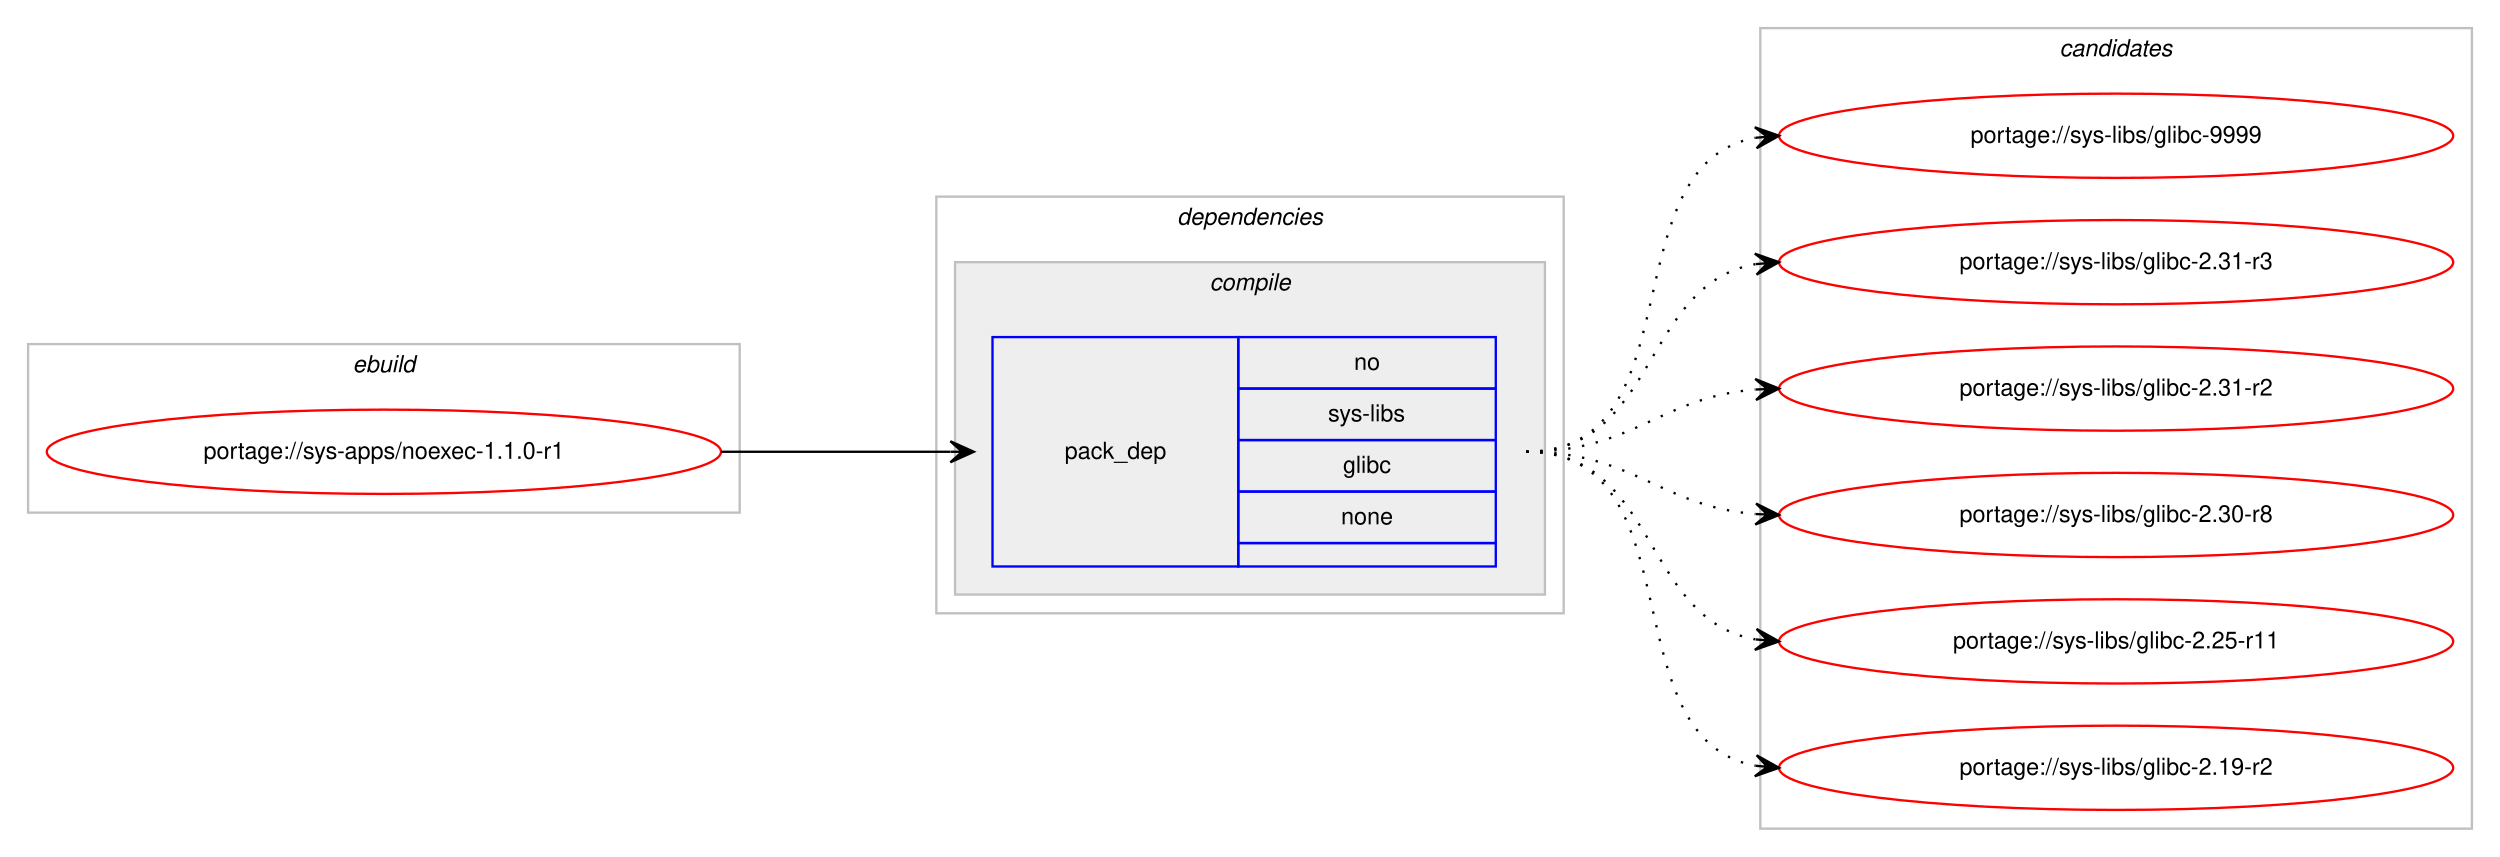
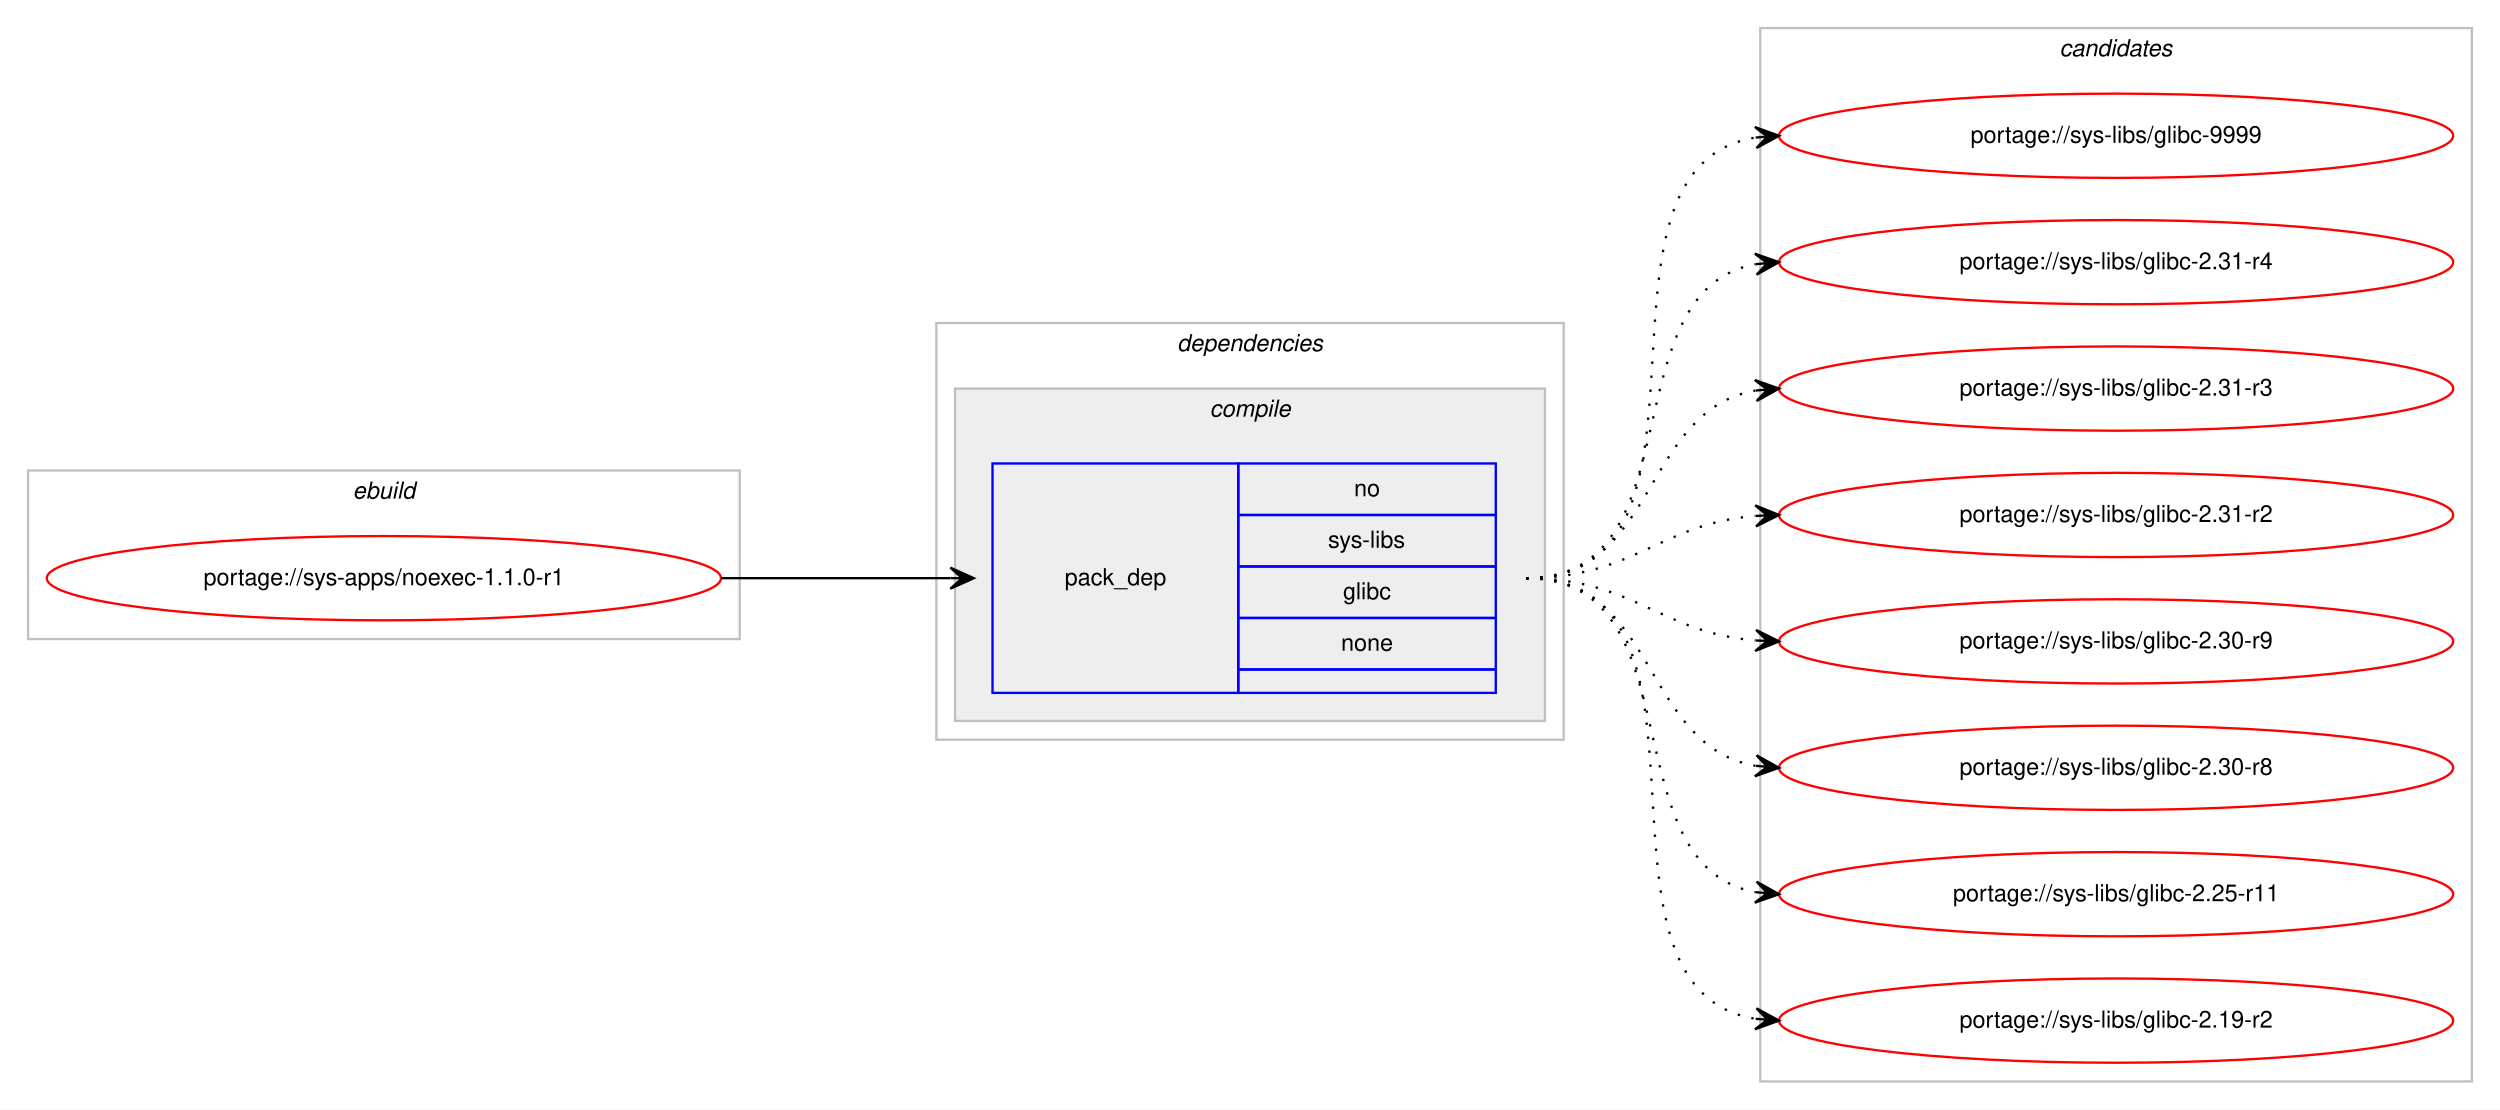
- <svg xmlns="http://www.w3.org/2000/svg" xmlns:xlink="http://www.w3.org/1999/xlink" width="1068pt" height="366pt" viewBox="0.00 0.00 1068.00 366.00">
-   <g id="graph0" class="graph" transform="scale(1 1) rotate(0) translate(4 362)">
-     <polygon fill="#ffffff" stroke="transparent" points="-4,4 -4,-362 1064,-362 1064,4 -4,4" />
+ <svg xmlns="http://www.w3.org/2000/svg" xmlns:xlink="http://www.w3.org/1999/xlink" width="1068pt" height="474pt" viewBox="0.00 0.00 1068.00 474.00">
+   <g id="graph0" class="graph" transform="scale(1 1) rotate(0) translate(4 470)">
+     <polygon fill="#ffffff" stroke="transparent" points="-4,4 -4,-470 1064,-470 1064,4 -4,4" />
    <g id="clust1" class="cluster">
-       <polygon fill="none" stroke="#c0c0c0" points="8,-143 8,-215 312,-215 312,-143 8,-143" />
-       <text text-anchor="start" x="146.663" y="-203" font-family="Helvetica,sans-Serif" font-style="italic" font-size="10.00" fill="#000000">ebuild</text>
+       <polygon fill="none" stroke="#c0c0c0" points="8,-197 8,-269 312,-269 312,-197 8,-197" />
+       <text text-anchor="start" x="146.663" y="-257" font-family="Helvetica,sans-Serif" font-style="italic" font-size="10.00" fill="#000000">ebuild</text>
    </g>
    <g id="clust2" class="cluster">
-       <polygon fill="none" stroke="#c0c0c0" points="396,-100 396,-278 664,-278 664,-100 396,-100" />
-       <text text-anchor="start" x="498.875" y="-266" font-family="Helvetica,sans-Serif" font-style="italic" font-size="10.00" fill="#000000">dependencies</text>
+       <polygon fill="none" stroke="#c0c0c0" points="396,-154 396,-332 664,-332 664,-154 396,-154" />
+       <text text-anchor="start" x="498.875" y="-320" font-family="Helvetica,sans-Serif" font-style="italic" font-size="10.00" fill="#000000">dependencies</text>
    </g>
    <g id="clust3" class="cluster">
-       <polygon fill="#eeeeee" stroke="#c0c0c0" points="404,-108 404,-250 656,-250 656,-108 404,-108" />
-       <text text-anchor="start" x="512.778" y="-238" font-family="Helvetica,sans-Serif" font-style="italic" font-size="10.00" fill="#000000">compile</text>
+       <polygon fill="#eeeeee" stroke="#c0c0c0" points="404,-162 404,-304 656,-304 656,-162 404,-162" />
+       <text text-anchor="start" x="512.778" y="-292" font-family="Helvetica,sans-Serif" font-style="italic" font-size="10.00" fill="#000000">compile</text>
    </g>
    <g id="clust7" class="cluster">
-       <polygon fill="none" stroke="#c0c0c0" points="748,-8 748,-350 1052,-350 1052,-8 748,-8" />
-       <text text-anchor="start" x="875.824" y="-338" font-family="Helvetica,sans-Serif" font-style="italic" font-size="10.00" fill="#000000">candidates</text>
+       <polygon fill="none" stroke="#c0c0c0" points="748,-8 748,-458 1052,-458 1052,-8 748,-8" />
+       <text text-anchor="start" x="875.824" y="-446" font-family="Helvetica,sans-Serif" font-style="italic" font-size="10.00" fill="#000000">candidates</text>
    </g>
    <g id="node1" class="node">
      <g id="a_node1">
        <a xlink:href="../sys-apps/noexec-1.1.0-r1.svg" xlink:title="portage://sys-apps/noexec-1.1.0-r1">
-           <ellipse fill="none" stroke="#ff0000" cx="160" cy="-169" rx="144" ry="18" />
-           <text text-anchor="middle" x="160" y="-166" font-family="Helvetica,sans-Serif" font-size="10.00" fill="#000000">portage://sys-apps/noexec-1.1.0-r1</text>
+           <ellipse fill="none" stroke="#ff0000" cx="160" cy="-223" rx="144" ry="18" />
+           <text text-anchor="middle" x="160" y="-220" font-family="Helvetica,sans-Serif" font-size="10.00" fill="#000000">portage://sys-apps/noexec-1.1.0-r1</text>
        </a>
      </g>
    </g>
    <g id="node2" class="node">
-       <polygon fill="none" stroke="#0000ff" points="420,-120 420,-218 525,-218 525,-120 420,-120" />
-       <text text-anchor="start" x="450.823" y="-166" font-family="Helvetica,sans-Serif" font-size="10.00" fill="#000000">pack_dep</text>
-       <polygon fill="none" stroke="#0000ff" points="525,-196 525,-218 635,-218 635,-196 525,-196" />
-       <text text-anchor="start" x="574.441" y="-204" font-family="Helvetica,sans-Serif" font-size="10.00" fill="#000000">no</text>
-       <polygon fill="none" stroke="#0000ff" points="525,-174 525,-196 635,-196 635,-174 525,-174" />
-       <text text-anchor="start" x="563.337" y="-182" font-family="Helvetica,sans-Serif" font-size="10.00" fill="#000000">sys-libs</text>
-       <polygon fill="none" stroke="#0000ff" points="525,-152 525,-174 635,-174 635,-152 525,-152" />
-       <text text-anchor="start" x="569.722" y="-160" font-family="Helvetica,sans-Serif" font-size="10.00" fill="#000000">glibc</text>
-       <polygon fill="none" stroke="#0000ff" points="525,-130 525,-152 635,-152 635,-130 525,-130" />
-       <text text-anchor="start" x="568.882" y="-138" font-family="Helvetica,sans-Serif" font-size="10.00" fill="#000000">none</text>
-       <polygon fill="none" stroke="#0000ff" points="525,-120 525,-130 635,-130 635,-120 525,-120" />
+       <polygon fill="none" stroke="#0000ff" points="420,-174 420,-272 525,-272 525,-174 420,-174" />
+       <text text-anchor="start" x="450.823" y="-220" font-family="Helvetica,sans-Serif" font-size="10.00" fill="#000000">pack_dep</text>
+       <polygon fill="none" stroke="#0000ff" points="525,-250 525,-272 635,-272 635,-250 525,-250" />
+       <text text-anchor="start" x="574.441" y="-258" font-family="Helvetica,sans-Serif" font-size="10.00" fill="#000000">no</text>
+       <polygon fill="none" stroke="#0000ff" points="525,-228 525,-250 635,-250 635,-228 525,-228" />
+       <text text-anchor="start" x="563.337" y="-236" font-family="Helvetica,sans-Serif" font-size="10.00" fill="#000000">sys-libs</text>
+       <polygon fill="none" stroke="#0000ff" points="525,-206 525,-228 635,-228 635,-206 525,-206" />
+       <text text-anchor="start" x="569.722" y="-214" font-family="Helvetica,sans-Serif" font-size="10.00" fill="#000000">glibc</text>
+       <polygon fill="none" stroke="#0000ff" points="525,-184 525,-206 635,-206 635,-184 525,-184" />
+       <text text-anchor="start" x="568.882" y="-192" font-family="Helvetica,sans-Serif" font-size="10.00" fill="#000000">none</text>
+       <polygon fill="none" stroke="#0000ff" points="525,-174 525,-184 635,-184 635,-174 525,-174" />
    </g>
    <g id="edge1" class="edge">
-       <path fill="none" stroke="#000000" d="M304,-169C348.438,-169 362.02,-169 401.878,-169" />
-       <polygon fill="#000000" stroke="#000000" points="412,-169 402,-173.5 407,-169 402,-169 402,-169 402,-169 407,-169 402,-164.5 412,-169 412,-169" />
+       <path fill="none" stroke="#000000" d="M304,-223C348.438,-223 362.02,-223 401.878,-223" />
+       <polygon fill="#000000" stroke="#000000" points="412,-223 402,-227.5 407,-223 402,-223 402,-223 402,-223 407,-223 402,-218.5 412,-223 412,-223" />
    </g>
    <g id="node3" class="node">
      <g id="a_node3">
        <a xlink:href="../sys-libs/glibc-9999.svg" xlink:title="portage://sys-libs/glibc-9999">
-           <ellipse fill="none" stroke="#ff0000" cx="900" cy="-304" rx="144" ry="18" />
-           <text text-anchor="middle" x="900" y="-301" font-family="Helvetica,sans-Serif" font-size="10.00" fill="#000000">portage://sys-libs/glibc-9999</text>
+           <ellipse fill="none" stroke="#ff0000" cx="900" cy="-412" rx="144" ry="18" />
+           <text text-anchor="middle" x="900" y="-409" font-family="Helvetica,sans-Serif" font-size="10.00" fill="#000000">portage://sys-libs/glibc-9999</text>
        </a>
      </g>
    </g>
    <g id="edge2" class="edge">
-       <path fill="none" stroke="#000000" stroke-dasharray="1,5" d="M648,-169C721.236,-169 683.175,-291.64 745.977,-303.138" />
-       <polygon fill="#000000" stroke="#000000" points="756,-304 745.651,-307.626 751.018,-303.572 746.037,-303.143 746.037,-303.143 746.037,-303.143 751.018,-303.572 746.423,-298.659 756,-304 756,-304" />
+       <path fill="none" stroke="#000000" stroke-dasharray="1,5" d="M648,-223C741.157,-223 665.347,-398.233 745.964,-411.238" />
+       <polygon fill="#000000" stroke="#000000" points="756,-412 745.688,-415.73 751.014,-411.622 746.029,-411.243 746.029,-411.243 746.029,-411.243 751.014,-411.622 746.369,-406.756 756,-412 756,-412" />
    </g>
    <g id="node4" class="node">
      <g id="a_node4">
-         <a xlink:href="../sys-libs/glibc-2.31-r3.svg" xlink:title="portage://sys-libs/glibc-2.31-r3">
-           <ellipse fill="none" stroke="#ff0000" cx="900" cy="-250" rx="144" ry="18" />
-           <text text-anchor="middle" x="900" y="-247" font-family="Helvetica,sans-Serif" font-size="10.00" fill="#000000">portage://sys-libs/glibc-2.31-r3</text>
+         <a xlink:href="../sys-libs/glibc-2.31-r4.svg" xlink:title="portage://sys-libs/glibc-2.31-r4">
+           <ellipse fill="none" stroke="#ff0000" cx="900" cy="-358" rx="144" ry="18" />
+           <text text-anchor="middle" x="900" y="-355" font-family="Helvetica,sans-Serif" font-size="10.00" fill="#000000">portage://sys-libs/glibc-2.31-r4</text>
        </a>
      </g>
    </g>
    <g id="edge3" class="edge">
-       <path fill="none" stroke="#000000" stroke-dasharray="1,5" d="M648,-169C704.367,-169 697.189,-240.488 745.861,-249.145" />
-       <polygon fill="#000000" stroke="#000000" points="756,-250 745.657,-253.644 751.018,-249.58 746.035,-249.16 746.035,-249.16 746.035,-249.16 751.018,-249.58 746.413,-244.676 756,-250 756,-250" />
+       <path fill="none" stroke="#000000" stroke-dasharray="1,5" d="M648,-223C721.236,-223 683.175,-345.64 745.977,-357.138" />
+       <polygon fill="#000000" stroke="#000000" points="756,-358 745.651,-361.626 751.018,-357.572 746.037,-357.143 746.037,-357.143 746.037,-357.143 751.018,-357.572 746.423,-352.659 756,-358 756,-358" />
    </g>
    <g id="node5" class="node">
      <g id="a_node5">
-         <a xlink:href="../sys-libs/glibc-2.31-r2.svg" xlink:title="portage://sys-libs/glibc-2.31-r2">
-           <ellipse fill="none" stroke="#ff0000" cx="900" cy="-196" rx="144" ry="18" />
-           <text text-anchor="middle" x="900" y="-193" font-family="Helvetica,sans-Serif" font-size="10.00" fill="#000000">portage://sys-libs/glibc-2.31-r2</text>
+         <a xlink:href="../sys-libs/glibc-2.31-r3.svg" xlink:title="portage://sys-libs/glibc-2.31-r3">
+           <ellipse fill="none" stroke="#ff0000" cx="900" cy="-304" rx="144" ry="18" />
+           <text text-anchor="middle" x="900" y="-301" font-family="Helvetica,sans-Serif" font-size="10.00" fill="#000000">portage://sys-libs/glibc-2.31-r3</text>
        </a>
      </g>
    </g>
    <g id="edge4" class="edge">
-       <path fill="none" stroke="#000000" stroke-dasharray="1,5" d="M648,-169C693.902,-169 705.004,-192.239 745.876,-195.597" />
-       <polygon fill="#000000" stroke="#000000" points="756,-196 745.829,-200.099 751.004,-195.801 746.008,-195.602 746.008,-195.602 746.008,-195.602 751.004,-195.801 746.187,-191.106 756,-196 756,-196" />
+       <path fill="none" stroke="#000000" stroke-dasharray="1,5" d="M648,-223C704.367,-223 697.189,-294.488 745.861,-303.145" />
+       <polygon fill="#000000" stroke="#000000" points="756,-304 745.657,-307.644 751.018,-303.58 746.035,-303.16 746.035,-303.16 746.035,-303.16 751.018,-303.58 746.413,-298.676 756,-304 756,-304" />
    </g>
    <g id="node6" class="node">
      <g id="a_node6">
+         <a xlink:href="../sys-libs/glibc-2.31-r2.svg" xlink:title="portage://sys-libs/glibc-2.31-r2">
+           <ellipse fill="none" stroke="#ff0000" cx="900" cy="-250" rx="144" ry="18" />
+           <text text-anchor="middle" x="900" y="-247" font-family="Helvetica,sans-Serif" font-size="10.00" fill="#000000">portage://sys-libs/glibc-2.31-r2</text>
+         </a>
+       </g>
+     </g>
+     <g id="edge5" class="edge">
+       <path fill="none" stroke="#000000" stroke-dasharray="1,5" d="M648,-223C693.902,-223 705.004,-246.239 745.876,-249.597" />
+       <polygon fill="#000000" stroke="#000000" points="756,-250 745.829,-254.099 751.004,-249.801 746.008,-249.602 746.008,-249.602 746.008,-249.602 751.004,-249.801 746.187,-245.106 756,-250 756,-250" />
+     </g>
+     <g id="node7" class="node">
+       <g id="a_node7">
+         <a xlink:href="../sys-libs/glibc-2.30-r9.svg" xlink:title="portage://sys-libs/glibc-2.30-r9">
+           <ellipse fill="none" stroke="#ff0000" cx="900" cy="-196" rx="144" ry="18" />
+           <text text-anchor="middle" x="900" y="-193" font-family="Helvetica,sans-Serif" font-size="10.00" fill="#000000">portage://sys-libs/glibc-2.30-r9</text>
+         </a>
+       </g>
+     </g>
+     <g id="edge6" class="edge">
+       <path fill="none" stroke="#000000" stroke-dasharray="1,5" d="M648,-223C693.902,-223 705.004,-199.761 745.876,-196.403" />
+       <polygon fill="#000000" stroke="#000000" points="756,-196 746.187,-200.894 751.004,-196.199 746.008,-196.398 746.008,-196.398 746.008,-196.398 751.004,-196.199 745.829,-191.901 756,-196 756,-196" />
+     </g>
+     <g id="node8" class="node">
+       <g id="a_node8">
        <a xlink:href="../sys-libs/glibc-2.30-r8.svg" xlink:title="portage://sys-libs/glibc-2.30-r8">
          <ellipse fill="none" stroke="#ff0000" cx="900" cy="-142" rx="144" ry="18" />
          <text text-anchor="middle" x="900" y="-139" font-family="Helvetica,sans-Serif" font-size="10.00" fill="#000000">portage://sys-libs/glibc-2.30-r8</text>
        </a>
      </g>
    </g>
-     <g id="edge5" class="edge">
-       <path fill="none" stroke="#000000" stroke-dasharray="1,5" d="M648,-169C693.902,-169 705.004,-145.761 745.876,-142.403" />
-       <polygon fill="#000000" stroke="#000000" points="756,-142 746.187,-146.894 751.004,-142.199 746.008,-142.398 746.008,-142.398 746.008,-142.398 751.004,-142.199 745.829,-137.901 756,-142 756,-142" />
+     <g id="edge7" class="edge">
+       <path fill="none" stroke="#000000" stroke-dasharray="1,5" d="M648,-223C704.367,-223 697.189,-151.512 745.861,-142.855" />
+       <polygon fill="#000000" stroke="#000000" points="756,-142 746.413,-147.324 751.018,-142.42 746.035,-142.84 746.035,-142.84 746.035,-142.84 751.018,-142.42 745.657,-138.356 756,-142 756,-142" />
    </g>
-     <g id="node7" class="node">
-       <g id="a_node7">
+     <g id="node9" class="node">
+       <g id="a_node9">
        <a xlink:href="../sys-libs/glibc-2.25-r11.svg" xlink:title="portage://sys-libs/glibc-2.25-r11">
          <ellipse fill="none" stroke="#ff0000" cx="900" cy="-88" rx="144" ry="18" />
          <text text-anchor="middle" x="900" y="-85" font-family="Helvetica,sans-Serif" font-size="10.00" fill="#000000">portage://sys-libs/glibc-2.25-r11</text>
        </a>
      </g>
    </g>
-     <g id="edge6" class="edge">
-       <path fill="none" stroke="#000000" stroke-dasharray="1,5" d="M648,-169C704.367,-169 697.189,-97.512 745.861,-88.855" />
-       <polygon fill="#000000" stroke="#000000" points="756,-88 746.413,-93.324 751.018,-88.42 746.035,-88.84 746.035,-88.84 746.035,-88.84 751.018,-88.42 745.657,-84.356 756,-88 756,-88" />
+     <g id="edge8" class="edge">
+       <path fill="none" stroke="#000000" stroke-dasharray="1,5" d="M648,-223C721.236,-223 683.175,-100.36 745.977,-88.862" />
+       <polygon fill="#000000" stroke="#000000" points="756,-88 746.423,-93.341 751.018,-88.428 746.037,-88.857 746.037,-88.857 746.037,-88.857 751.018,-88.428 745.651,-84.374 756,-88 756,-88" />
    </g>
-     <g id="node8" class="node">
-       <g id="a_node8">
+     <g id="node10" class="node">
+       <g id="a_node10">
        <a xlink:href="../sys-libs/glibc-2.19-r2.svg" xlink:title="portage://sys-libs/glibc-2.19-r2">
          <ellipse fill="none" stroke="#ff0000" cx="900" cy="-34" rx="144" ry="18" />
          <text text-anchor="middle" x="900" y="-31" font-family="Helvetica,sans-Serif" font-size="10.00" fill="#000000">portage://sys-libs/glibc-2.19-r2</text>
        </a>
      </g>
    </g>
-     <g id="edge7" class="edge">
-       <path fill="none" stroke="#000000" stroke-dasharray="1,5" d="M648,-169C721.236,-169 683.175,-46.36 745.977,-34.862" />
-       <polygon fill="#000000" stroke="#000000" points="756,-34 746.423,-39.34 751.018,-34.428 746.037,-34.857 746.037,-34.857 746.037,-34.857 751.018,-34.428 745.651,-30.374 756,-34 756,-34" />
+     <g id="edge9" class="edge">
+       <path fill="none" stroke="#000000" stroke-dasharray="1,5" d="M648,-223C741.157,-223 665.347,-47.767 745.964,-34.761" />
+       <polygon fill="#000000" stroke="#000000" points="756,-34 746.369,-39.244 751.014,-34.378 746.029,-34.757 746.029,-34.757 746.029,-34.757 751.014,-34.378 745.688,-30.27 756,-34 756,-34" />
    </g>
  </g>
</svg>
